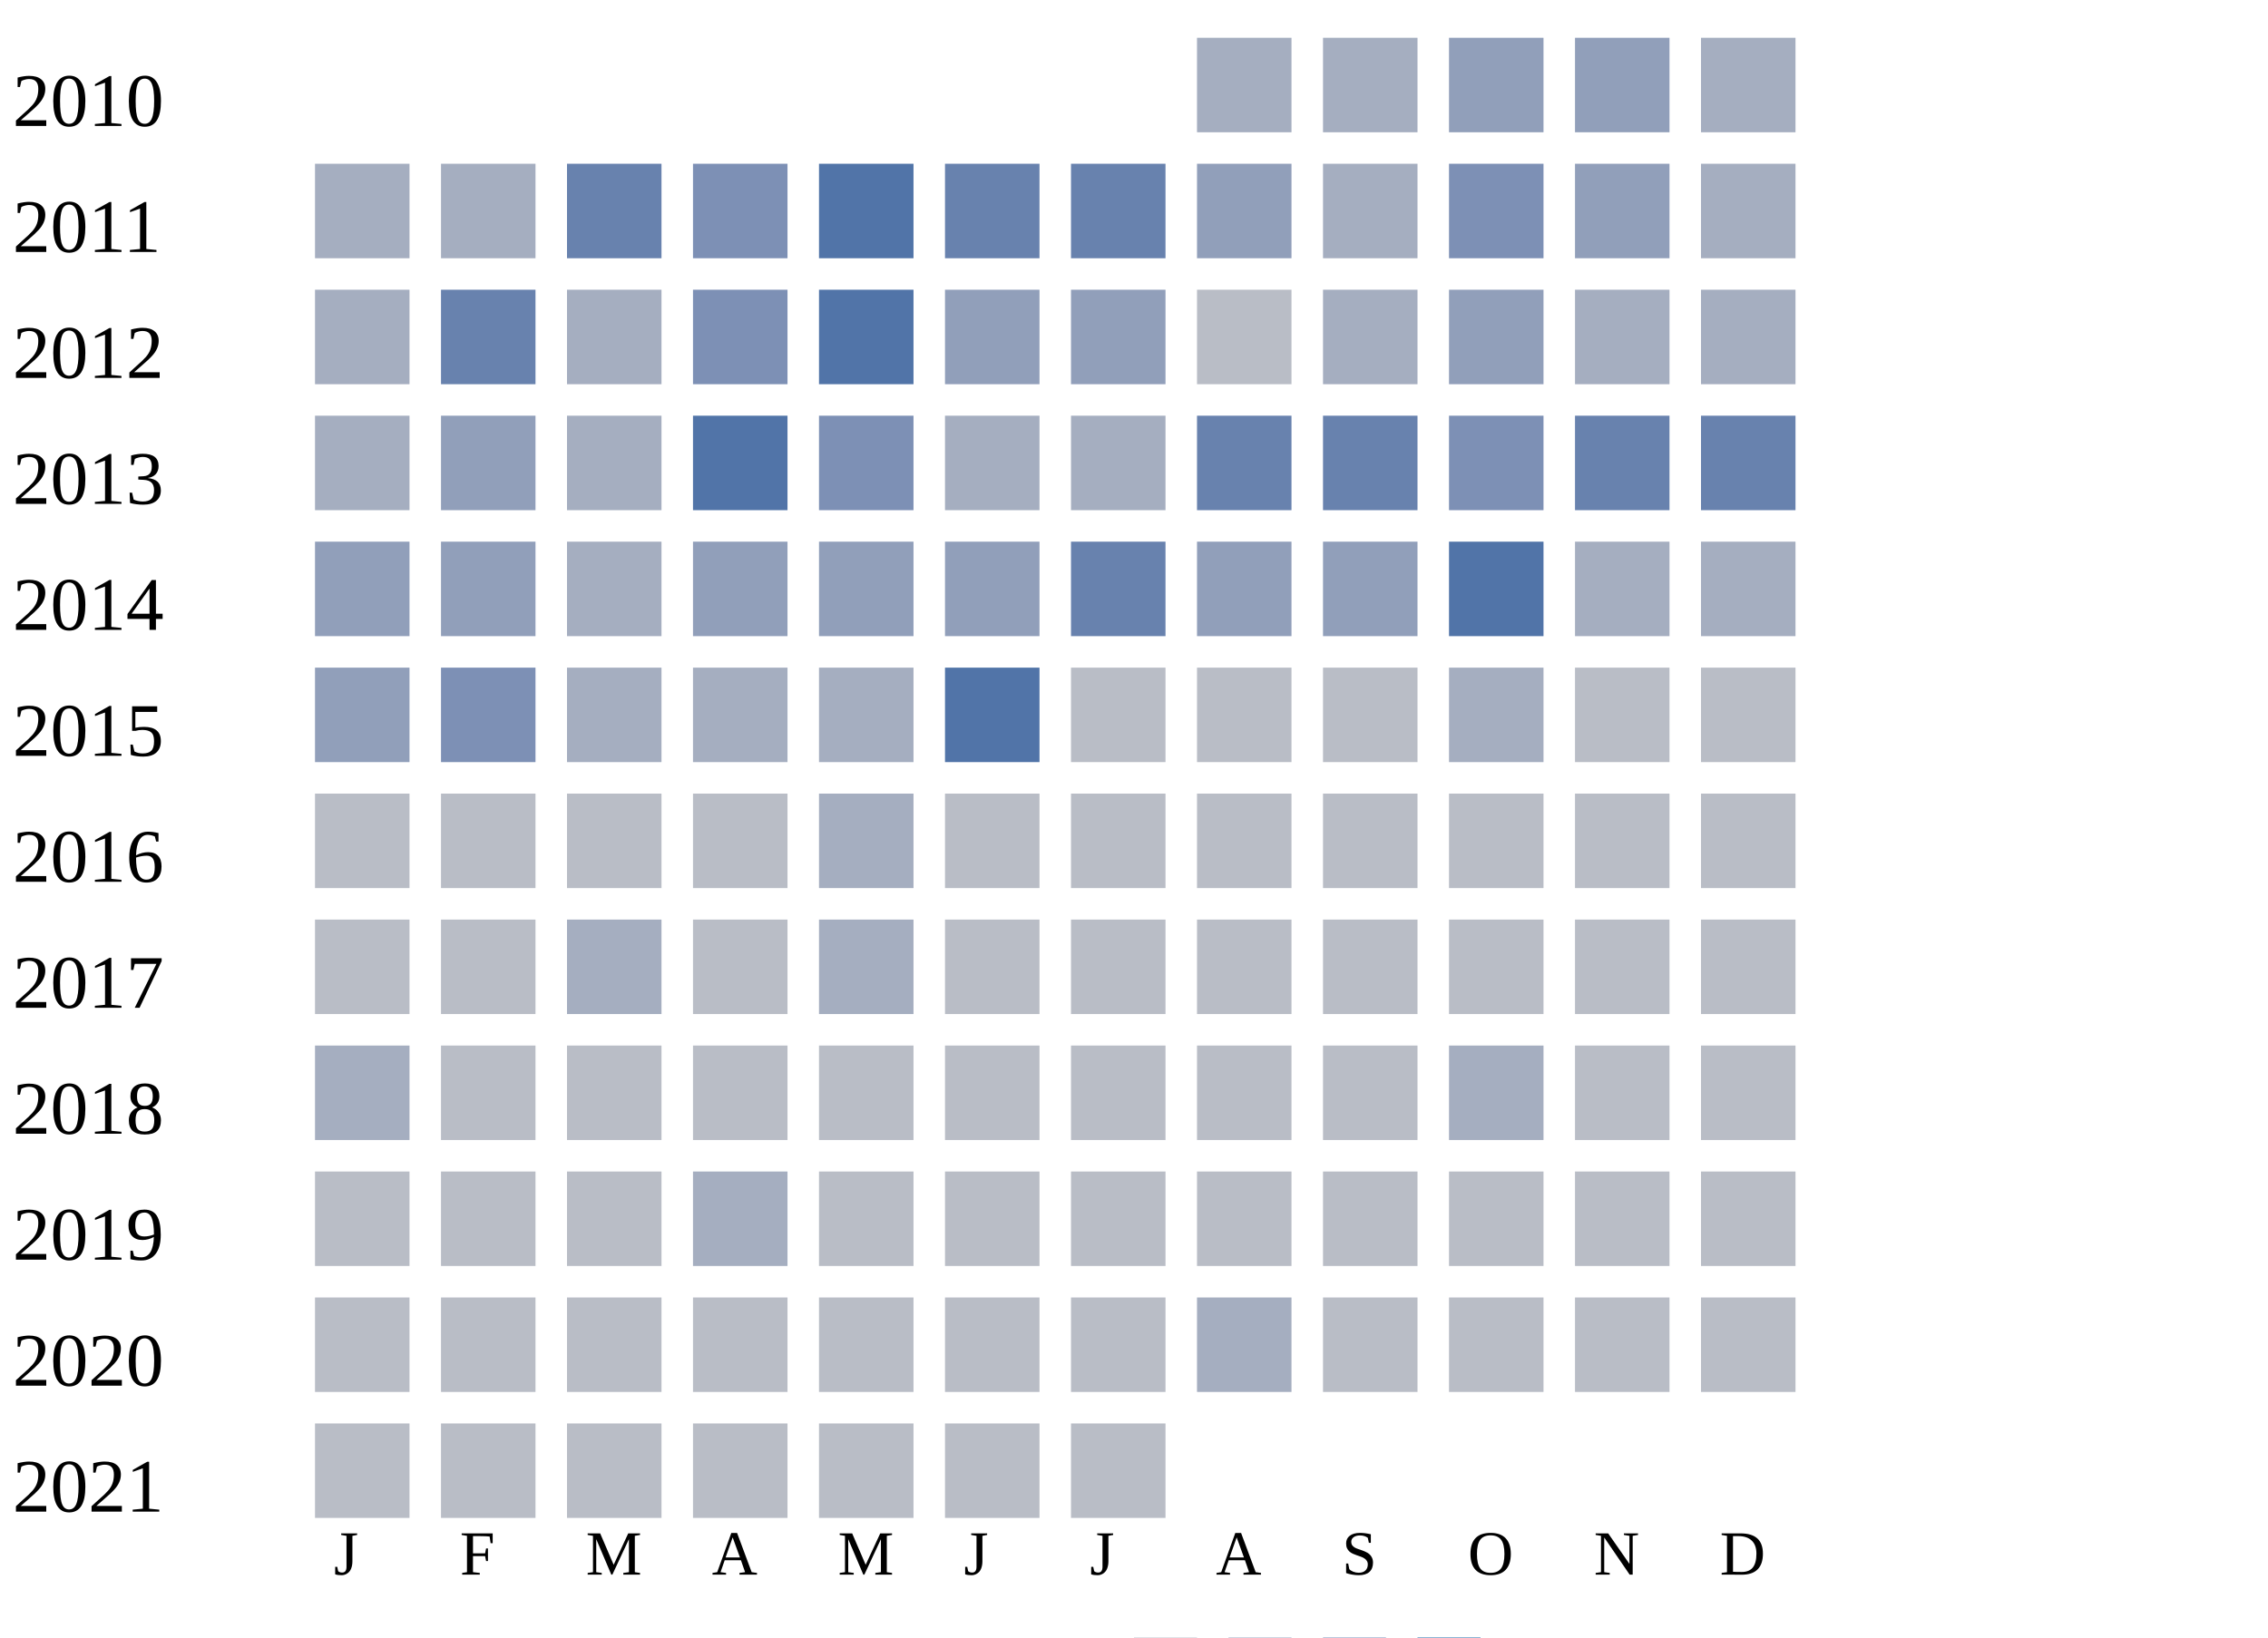
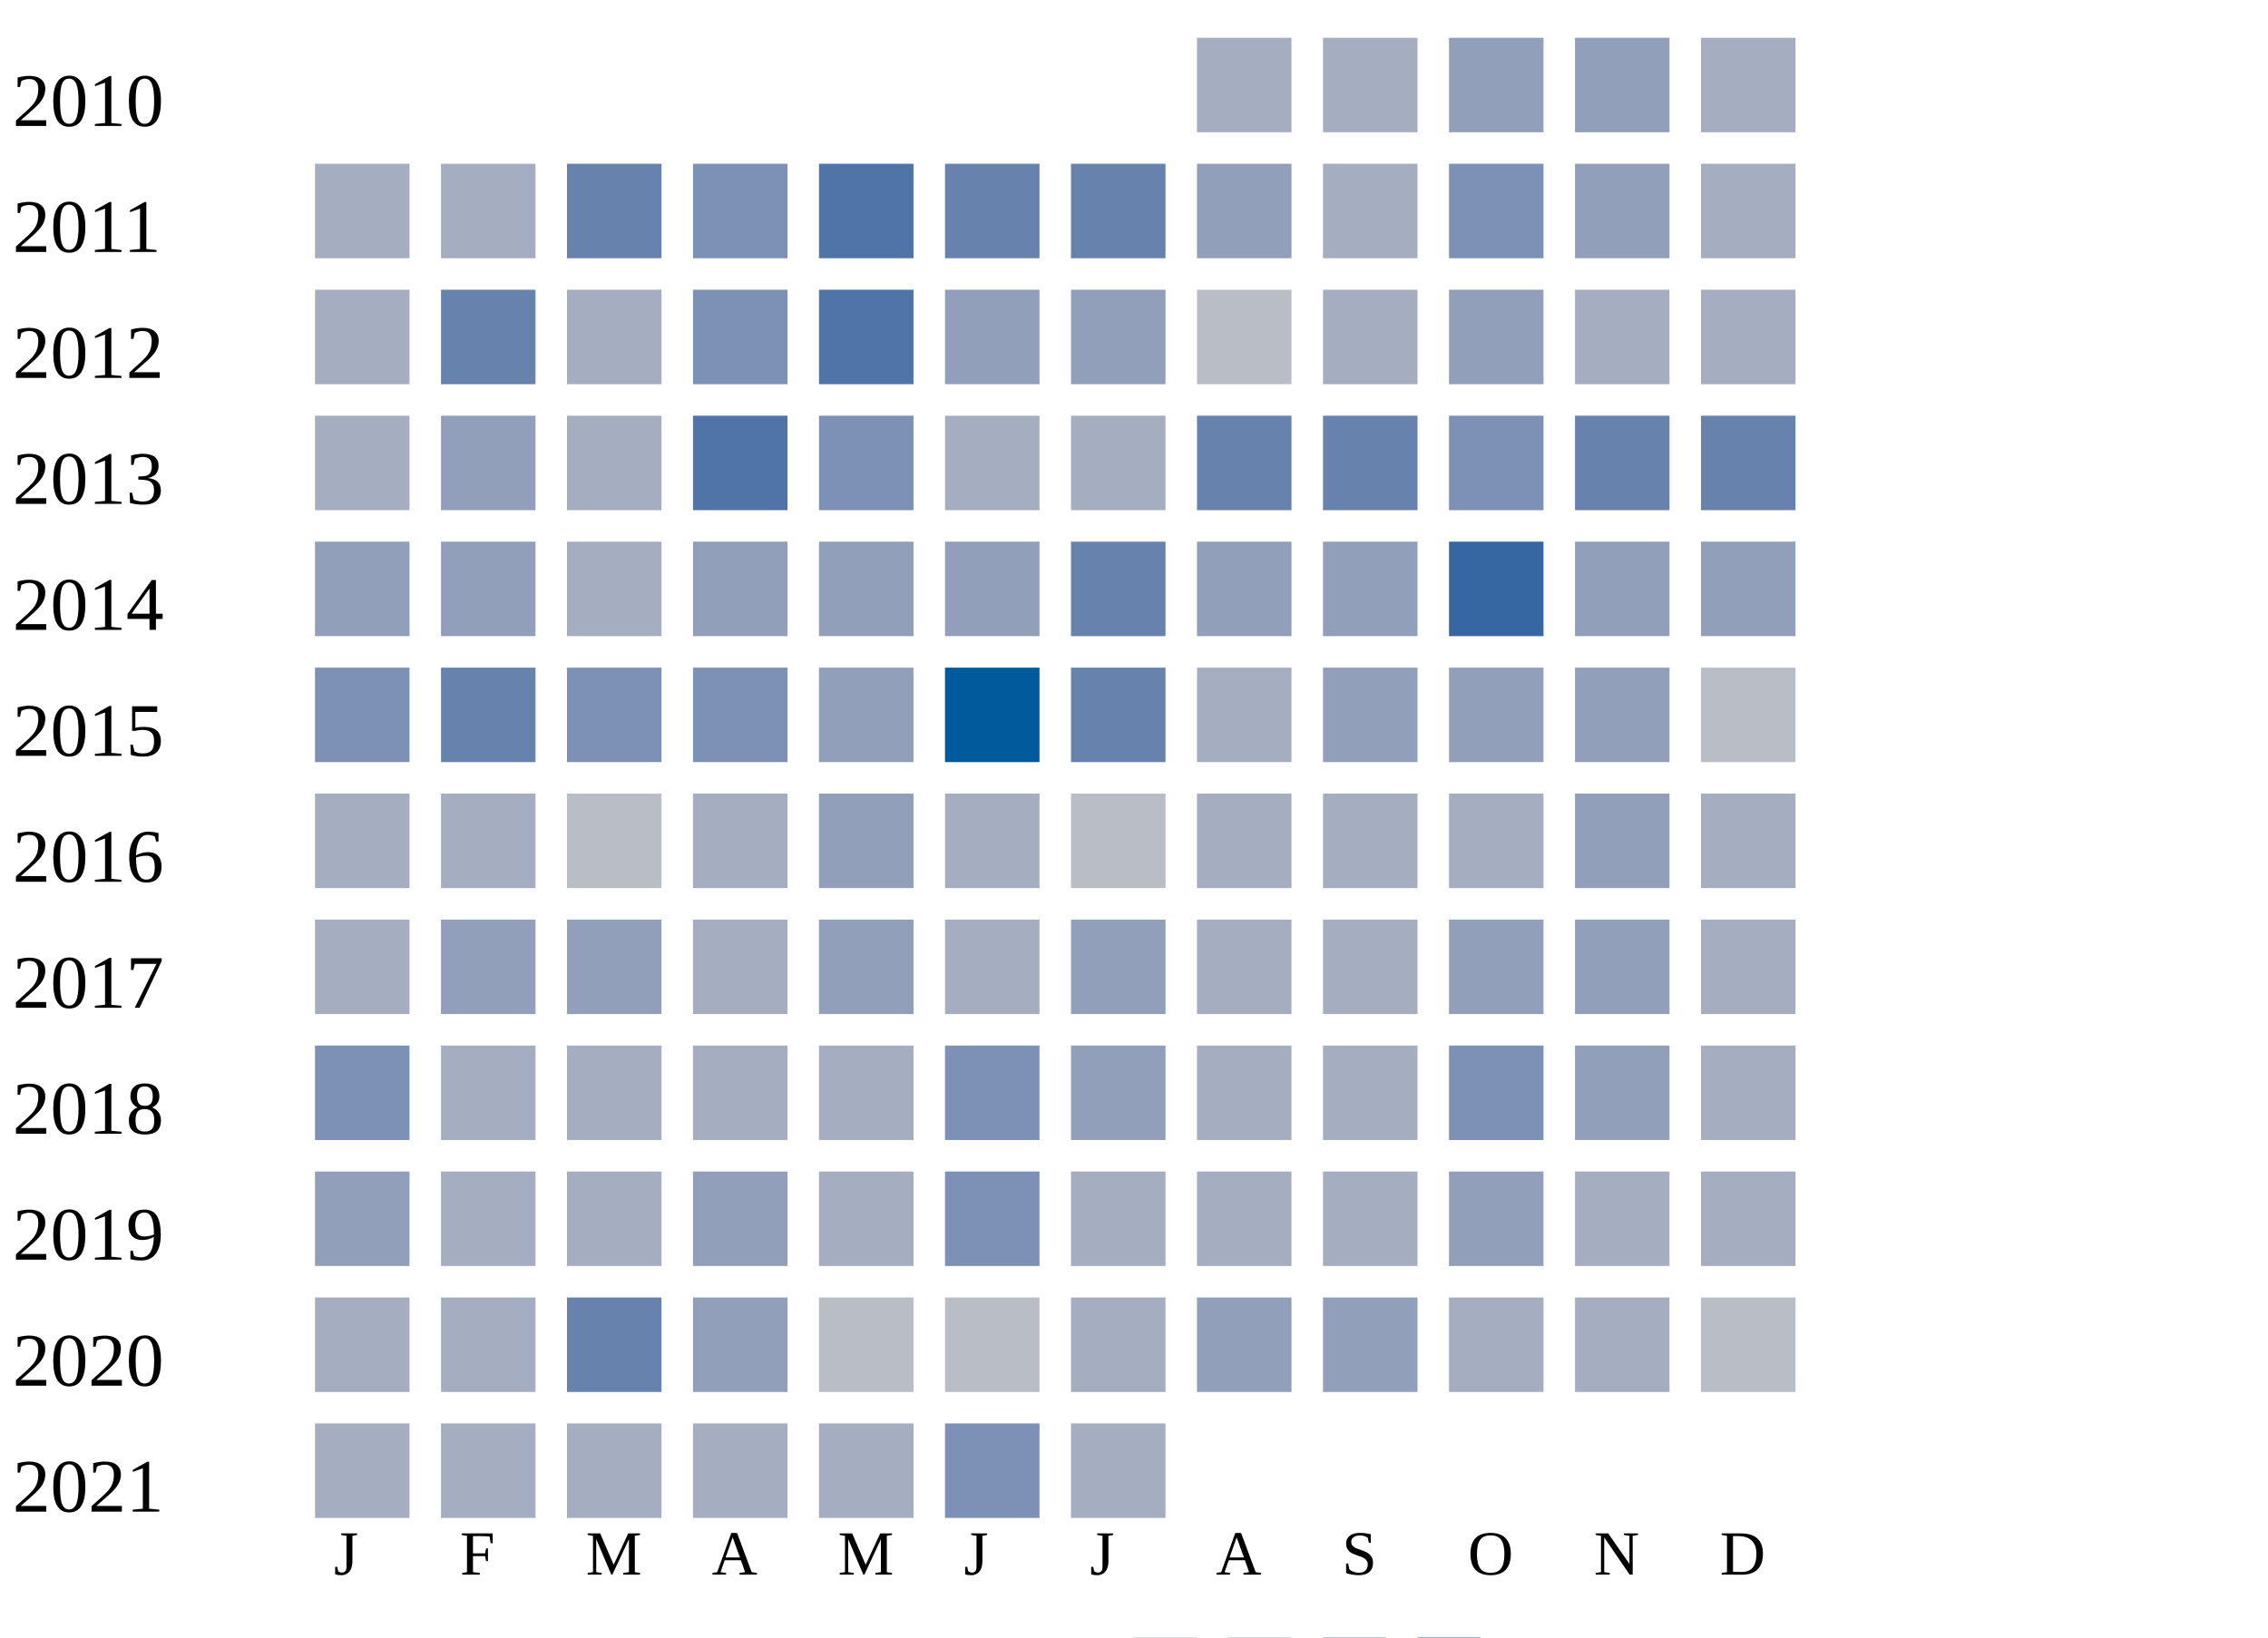
<svg xmlns="http://www.w3.org/2000/svg" width="360" height="260">
  <g transform="translate(0 0)">
    <text x="2" y="20">2010</text>
    <rect x="190" y="6" width="15" height="15" fill="#a5aec0" />
    <rect x="210" y="6" width="15" height="15" fill="#a5aec0" />
    <rect x="230" y="6" width="15" height="15" fill="#919fba" />
    <rect x="250" y="6" width="15" height="15" fill="#919fba" />
    <rect x="270" y="6" width="15" height="15" fill="#a5aec0" />
  </g>
  <g transform="translate(0 20)">
    <text x="2" y="20">2011</text>
    <rect x="50" y="6" width="15" height="15" fill="#a5aec0" />
    <rect x="70" y="6" width="15" height="15" fill="#a5aec0" />
    <rect x="90" y="6" width="15" height="15" fill="#6882ae" />
    <rect x="110" y="6" width="15" height="15" fill="#7d90b5" />
    <rect x="130" y="6" width="15" height="15" fill="#5174a8" />
    <rect x="150" y="6" width="15" height="15" fill="#6882ae" />
    <rect x="170" y="6" width="15" height="15" fill="#6882ae" />
    <rect x="190" y="6" width="15" height="15" fill="#919fba" />
    <rect x="210" y="6" width="15" height="15" fill="#a5aec0" />
    <rect x="230" y="6" width="15" height="15" fill="#7d90b5" />
    <rect x="250" y="6" width="15" height="15" fill="#919fba" />
    <rect x="270" y="6" width="15" height="15" fill="#a5aec0" />
  </g>
  <g transform="translate(0 40)">
    <text x="2" y="20">2012</text>
    <rect x="50" y="6" width="15" height="15" fill="#a5aec0" />
    <rect x="70" y="6" width="15" height="15" fill="#6882ae" />
    <rect x="90" y="6" width="15" height="15" fill="#a5aec0" />
    <rect x="110" y="6" width="15" height="15" fill="#7d90b5" />
    <rect x="130" y="6" width="15" height="15" fill="#5174a8" />
    <rect x="150" y="6" width="15" height="15" fill="#919fba" />
    <rect x="170" y="6" width="15" height="15" fill="#919fba" />
    <rect x="190" y="6" width="15" height="15" fill="#b9bdc6" />
    <rect x="210" y="6" width="15" height="15" fill="#a5aec0" />
    <rect x="230" y="6" width="15" height="15" fill="#919fba" />
    <rect x="250" y="6" width="15" height="15" fill="#a5aec0" />
    <rect x="270" y="6" width="15" height="15" fill="#a5aec0" />
  </g>
  <g transform="translate(0 60)">
    <text x="2" y="20">2013</text>
    <rect x="50" y="6" width="15" height="15" fill="#a5aec0" />
    <rect x="70" y="6" width="15" height="15" fill="#919fba" />
    <rect x="90" y="6" width="15" height="15" fill="#a5aec0" />
    <rect x="110" y="6" width="15" height="15" fill="#5174a8" />
    <rect x="130" y="6" width="15" height="15" fill="#7d90b5" />
    <rect x="150" y="6" width="15" height="15" fill="#a5aec0" />
    <rect x="170" y="6" width="15" height="15" fill="#a5aec0" />
    <rect x="190" y="6" width="15" height="15" fill="#6882ae" />
    <rect x="210" y="6" width="15" height="15" fill="#6882ae" />
    <rect x="230" y="6" width="15" height="15" fill="#7d90b5" />
    <rect x="250" y="6" width="15" height="15" fill="#6882ae" />
    <rect x="270" y="6" width="15" height="15" fill="#6882ae" />
  </g>
  <g transform="translate(0 80)">
    <text x="2" y="20">2014</text>
    <rect x="50" y="6" width="15" height="15" fill="#919fba" />
    <rect x="70" y="6" width="15" height="15" fill="#919fba" />
    <rect x="90" y="6" width="15" height="15" fill="#a5aec0" />
    <rect x="110" y="6" width="15" height="15" fill="#919fba" />
    <rect x="130" y="6" width="15" height="15" fill="#919fba" />
    <rect x="150" y="6" width="15" height="15" fill="#919fba" />
    <rect x="170" y="6" width="15" height="15" fill="#6882ae" />
    <rect x="190" y="6" width="15" height="15" fill="#919fba" />
    <rect x="210" y="6" width="15" height="15" fill="#919fba" />
-     <rect x="230" y="6" width="15" height="15" fill="#5174a8" />
-     <rect x="250" y="6" width="15" height="15" fill="#a5aec0" />
-     <rect x="270" y="6" width="15" height="15" fill="#a5aec0" />
+     <rect x="230" y="6" width="15" height="15" fill="#3667a2" />
+     <rect x="250" y="6" width="15" height="15" fill="#919fba" />
+     <rect x="270" y="6" width="15" height="15" fill="#919fba" />
  </g>
  <g transform="translate(0 100)">
    <text x="2" y="20">2015</text>
-     <rect x="50" y="6" width="15" height="15" fill="#919fba" />
-     <rect x="70" y="6" width="15" height="15" fill="#7d90b5" />
-     <rect x="90" y="6" width="15" height="15" fill="#a5aec0" />
-     <rect x="110" y="6" width="15" height="15" fill="#a5aec0" />
-     <rect x="130" y="6" width="15" height="15" fill="#a5aec0" />
-     <rect x="150" y="6" width="15" height="15" fill="#5174a8" />
-     <rect x="170" y="6" width="15" height="15" fill="#b9bdc6" />
-     <rect x="190" y="6" width="15" height="15" fill="#b9bdc6" />
-     <rect x="210" y="6" width="15" height="15" fill="#b9bdc6" />
-     <rect x="230" y="6" width="15" height="15" fill="#a5aec0" />
-     <rect x="250" y="6" width="15" height="15" fill="#b9bdc6" />
+     <rect x="50" y="6" width="15" height="15" fill="#7d90b5" />
+     <rect x="70" y="6" width="15" height="15" fill="#6882ae" />
+     <rect x="90" y="6" width="15" height="15" fill="#7d90b5" />
+     <rect x="110" y="6" width="15" height="15" fill="#7d90b5" />
+     <rect x="130" y="6" width="15" height="15" fill="#919fba" />
+     <rect x="150" y="6" width="15" height="15" fill="#005a9c" />
+     <rect x="170" y="6" width="15" height="15" fill="#6882ae" />
+     <rect x="190" y="6" width="15" height="15" fill="#a5aec0" />
+     <rect x="210" y="6" width="15" height="15" fill="#919fba" />
+     <rect x="230" y="6" width="15" height="15" fill="#919fba" />
+     <rect x="250" y="6" width="15" height="15" fill="#919fba" />
    <rect x="270" y="6" width="15" height="15" fill="#b9bdc6" />
  </g>
  <g transform="translate(0 120)">
    <text x="2" y="20">2016</text>
-     <rect x="50" y="6" width="15" height="15" fill="#b9bdc6" />
-     <rect x="70" y="6" width="15" height="15" fill="#b9bdc6" />
+     <rect x="50" y="6" width="15" height="15" fill="#a5aec0" />
+     <rect x="70" y="6" width="15" height="15" fill="#a5aec0" />
    <rect x="90" y="6" width="15" height="15" fill="#b9bdc6" />
-     <rect x="110" y="6" width="15" height="15" fill="#b9bdc6" />
-     <rect x="130" y="6" width="15" height="15" fill="#a5aec0" />
-     <rect x="150" y="6" width="15" height="15" fill="#b9bdc6" />
+     <rect x="110" y="6" width="15" height="15" fill="#a5aec0" />
+     <rect x="130" y="6" width="15" height="15" fill="#919fba" />
+     <rect x="150" y="6" width="15" height="15" fill="#a5aec0" />
    <rect x="170" y="6" width="15" height="15" fill="#b9bdc6" />
-     <rect x="190" y="6" width="15" height="15" fill="#b9bdc6" />
-     <rect x="210" y="6" width="15" height="15" fill="#b9bdc6" />
-     <rect x="230" y="6" width="15" height="15" fill="#b9bdc6" />
-     <rect x="250" y="6" width="15" height="15" fill="#b9bdc6" />
-     <rect x="270" y="6" width="15" height="15" fill="#b9bdc6" />
+     <rect x="190" y="6" width="15" height="15" fill="#a5aec0" />
+     <rect x="210" y="6" width="15" height="15" fill="#a5aec0" />
+     <rect x="230" y="6" width="15" height="15" fill="#a5aec0" />
+     <rect x="250" y="6" width="15" height="15" fill="#919fba" />
+     <rect x="270" y="6" width="15" height="15" fill="#a5aec0" />
  </g>
  <g transform="translate(0 140)">
    <text x="2" y="20">2017</text>
-     <rect x="50" y="6" width="15" height="15" fill="#b9bdc6" />
-     <rect x="70" y="6" width="15" height="15" fill="#b9bdc6" />
-     <rect x="90" y="6" width="15" height="15" fill="#a5aec0" />
-     <rect x="110" y="6" width="15" height="15" fill="#b9bdc6" />
-     <rect x="130" y="6" width="15" height="15" fill="#a5aec0" />
-     <rect x="150" y="6" width="15" height="15" fill="#b9bdc6" />
-     <rect x="170" y="6" width="15" height="15" fill="#b9bdc6" />
-     <rect x="190" y="6" width="15" height="15" fill="#b9bdc6" />
-     <rect x="210" y="6" width="15" height="15" fill="#b9bdc6" />
-     <rect x="230" y="6" width="15" height="15" fill="#b9bdc6" />
-     <rect x="250" y="6" width="15" height="15" fill="#b9bdc6" />
-     <rect x="270" y="6" width="15" height="15" fill="#b9bdc6" />
+     <rect x="50" y="6" width="15" height="15" fill="#a5aec0" />
+     <rect x="70" y="6" width="15" height="15" fill="#919fba" />
+     <rect x="90" y="6" width="15" height="15" fill="#919fba" />
+     <rect x="110" y="6" width="15" height="15" fill="#a5aec0" />
+     <rect x="130" y="6" width="15" height="15" fill="#919fba" />
+     <rect x="150" y="6" width="15" height="15" fill="#a5aec0" />
+     <rect x="170" y="6" width="15" height="15" fill="#919fba" />
+     <rect x="190" y="6" width="15" height="15" fill="#a5aec0" />
+     <rect x="210" y="6" width="15" height="15" fill="#a5aec0" />
+     <rect x="230" y="6" width="15" height="15" fill="#919fba" />
+     <rect x="250" y="6" width="15" height="15" fill="#919fba" />
+     <rect x="270" y="6" width="15" height="15" fill="#a5aec0" />
  </g>
  <g transform="translate(0 160)">
    <text x="2" y="20">2018</text>
-     <rect x="50" y="6" width="15" height="15" fill="#a5aec0" />
-     <rect x="70" y="6" width="15" height="15" fill="#b9bdc6" />
-     <rect x="90" y="6" width="15" height="15" fill="#b9bdc6" />
-     <rect x="110" y="6" width="15" height="15" fill="#b9bdc6" />
-     <rect x="130" y="6" width="15" height="15" fill="#b9bdc6" />
-     <rect x="150" y="6" width="15" height="15" fill="#b9bdc6" />
-     <rect x="170" y="6" width="15" height="15" fill="#b9bdc6" />
-     <rect x="190" y="6" width="15" height="15" fill="#b9bdc6" />
-     <rect x="210" y="6" width="15" height="15" fill="#b9bdc6" />
-     <rect x="230" y="6" width="15" height="15" fill="#a5aec0" />
-     <rect x="250" y="6" width="15" height="15" fill="#b9bdc6" />
-     <rect x="270" y="6" width="15" height="15" fill="#b9bdc6" />
+     <rect x="50" y="6" width="15" height="15" fill="#7d90b5" />
+     <rect x="70" y="6" width="15" height="15" fill="#a5aec0" />
+     <rect x="90" y="6" width="15" height="15" fill="#a5aec0" />
+     <rect x="110" y="6" width="15" height="15" fill="#a5aec0" />
+     <rect x="130" y="6" width="15" height="15" fill="#a5aec0" />
+     <rect x="150" y="6" width="15" height="15" fill="#7d90b5" />
+     <rect x="170" y="6" width="15" height="15" fill="#919fba" />
+     <rect x="190" y="6" width="15" height="15" fill="#a5aec0" />
+     <rect x="210" y="6" width="15" height="15" fill="#a5aec0" />
+     <rect x="230" y="6" width="15" height="15" fill="#7d90b5" />
+     <rect x="250" y="6" width="15" height="15" fill="#919fba" />
+     <rect x="270" y="6" width="15" height="15" fill="#a5aec0" />
  </g>
  <g transform="translate(0 180)">
    <text x="2" y="20">2019</text>
-     <rect x="50" y="6" width="15" height="15" fill="#b9bdc6" />
-     <rect x="70" y="6" width="15" height="15" fill="#b9bdc6" />
-     <rect x="90" y="6" width="15" height="15" fill="#b9bdc6" />
-     <rect x="110" y="6" width="15" height="15" fill="#a5aec0" />
-     <rect x="130" y="6" width="15" height="15" fill="#b9bdc6" />
-     <rect x="150" y="6" width="15" height="15" fill="#b9bdc6" />
-     <rect x="170" y="6" width="15" height="15" fill="#b9bdc6" />
-     <rect x="190" y="6" width="15" height="15" fill="#b9bdc6" />
-     <rect x="210" y="6" width="15" height="15" fill="#b9bdc6" />
-     <rect x="230" y="6" width="15" height="15" fill="#b9bdc6" />
-     <rect x="250" y="6" width="15" height="15" fill="#b9bdc6" />
-     <rect x="270" y="6" width="15" height="15" fill="#b9bdc6" />
+     <rect x="50" y="6" width="15" height="15" fill="#919fba" />
+     <rect x="70" y="6" width="15" height="15" fill="#a5aec0" />
+     <rect x="90" y="6" width="15" height="15" fill="#a5aec0" />
+     <rect x="110" y="6" width="15" height="15" fill="#919fba" />
+     <rect x="130" y="6" width="15" height="15" fill="#a5aec0" />
+     <rect x="150" y="6" width="15" height="15" fill="#7d90b5" />
+     <rect x="170" y="6" width="15" height="15" fill="#a5aec0" />
+     <rect x="190" y="6" width="15" height="15" fill="#a5aec0" />
+     <rect x="210" y="6" width="15" height="15" fill="#a5aec0" />
+     <rect x="230" y="6" width="15" height="15" fill="#919fba" />
+     <rect x="250" y="6" width="15" height="15" fill="#a5aec0" />
+     <rect x="270" y="6" width="15" height="15" fill="#a5aec0" />
  </g>
  <g transform="translate(0 200)">
    <text x="2" y="20">2020</text>
-     <rect x="50" y="6" width="15" height="15" fill="#b9bdc6" />
-     <rect x="70" y="6" width="15" height="15" fill="#b9bdc6" />
-     <rect x="90" y="6" width="15" height="15" fill="#b9bdc6" />
-     <rect x="110" y="6" width="15" height="15" fill="#b9bdc6" />
+     <rect x="50" y="6" width="15" height="15" fill="#a5aec0" />
+     <rect x="70" y="6" width="15" height="15" fill="#a5aec0" />
+     <rect x="90" y="6" width="15" height="15" fill="#6882ae" />
+     <rect x="110" y="6" width="15" height="15" fill="#919fba" />
    <rect x="130" y="6" width="15" height="15" fill="#b9bdc6" />
    <rect x="150" y="6" width="15" height="15" fill="#b9bdc6" />
-     <rect x="170" y="6" width="15" height="15" fill="#b9bdc6" />
-     <rect x="190" y="6" width="15" height="15" fill="#a5aec0" />
-     <rect x="210" y="6" width="15" height="15" fill="#b9bdc6" />
-     <rect x="230" y="6" width="15" height="15" fill="#b9bdc6" />
-     <rect x="250" y="6" width="15" height="15" fill="#b9bdc6" />
+     <rect x="170" y="6" width="15" height="15" fill="#a5aec0" />
+     <rect x="190" y="6" width="15" height="15" fill="#919fba" />
+     <rect x="210" y="6" width="15" height="15" fill="#919fba" />
+     <rect x="230" y="6" width="15" height="15" fill="#a5aec0" />
+     <rect x="250" y="6" width="15" height="15" fill="#a5aec0" />
    <rect x="270" y="6" width="15" height="15" fill="#b9bdc6" />
  </g>
  <g transform="translate(0 220)">
    <text x="2" y="20">2021</text>
-     <rect x="50" y="6" width="15" height="15" fill="#b9bdc6" />
-     <rect x="70" y="6" width="15" height="15" fill="#b9bdc6" />
-     <rect x="90" y="6" width="15" height="15" fill="#b9bdc6" />
-     <rect x="110" y="6" width="15" height="15" fill="#b9bdc6" />
-     <rect x="130" y="6" width="15" height="15" fill="#b9bdc6" />
-     <rect x="150" y="6" width="15" height="15" fill="#b9bdc6" />
-     <rect x="170" y="6" width="15" height="15" fill="#b9bdc6" />
+     <rect x="50" y="6" width="15" height="15" fill="#a5aec0" />
+     <rect x="70" y="6" width="15" height="15" fill="#a5aec0" />
+     <rect x="90" y="6" width="15" height="15" fill="#a5aec0" />
+     <rect x="110" y="6" width="15" height="15" fill="#a5aec0" />
+     <rect x="130" y="6" width="15" height="15" fill="#a5aec0" />
+     <rect x="150" y="6" width="15" height="15" fill="#7d90b5" />
+     <rect x="170" y="6" width="15" height="15" fill="#a5aec0" />
  </g>
  <text style="font-size: 10px; text-align: center" x="53" y="250">J</text>
  <text style="font-size: 10px; text-align: center" x="73" y="250">F</text>
  <text style="font-size: 10px; text-align: center" x="93" y="250">M</text>
  <text style="font-size: 10px; text-align: center" x="113" y="250">A</text>
  <text style="font-size: 10px; text-align: center" x="133" y="250">M</text>
  <text style="font-size: 10px; text-align: center" x="153" y="250">J</text>
  <text style="font-size: 10px; text-align: center" x="173" y="250">J</text>
  <text style="font-size: 10px; text-align: center" x="193" y="250">A</text>
  <text style="font-size: 10px; text-align: center" x="213" y="250">S</text>
  <text style="font-size: 10px; text-align: center" x="233" y="250">O</text>
  <text style="font-size: 10px; text-align: center" x="253" y="250">N</text>
  <text style="font-size: 10px; text-align: center" x="273" y="250">D</text>
  <text style="font-size: 10px;" x="155" y="269">Less</text>
  <rect fill="#b9bdc6" width="10" height="10" x="180" y="260" />
  <rect fill="#919fba" width="10" height="10" x="195" y="260" />
  <rect fill="#6882ae" width="10" height="10" x="210" y="260" />
  <rect fill="#005a9c" width="10" height="10" x="225" y="260" />
  <text x="240" y="269" style="font-size: 10px;">More</text>
</svg>
